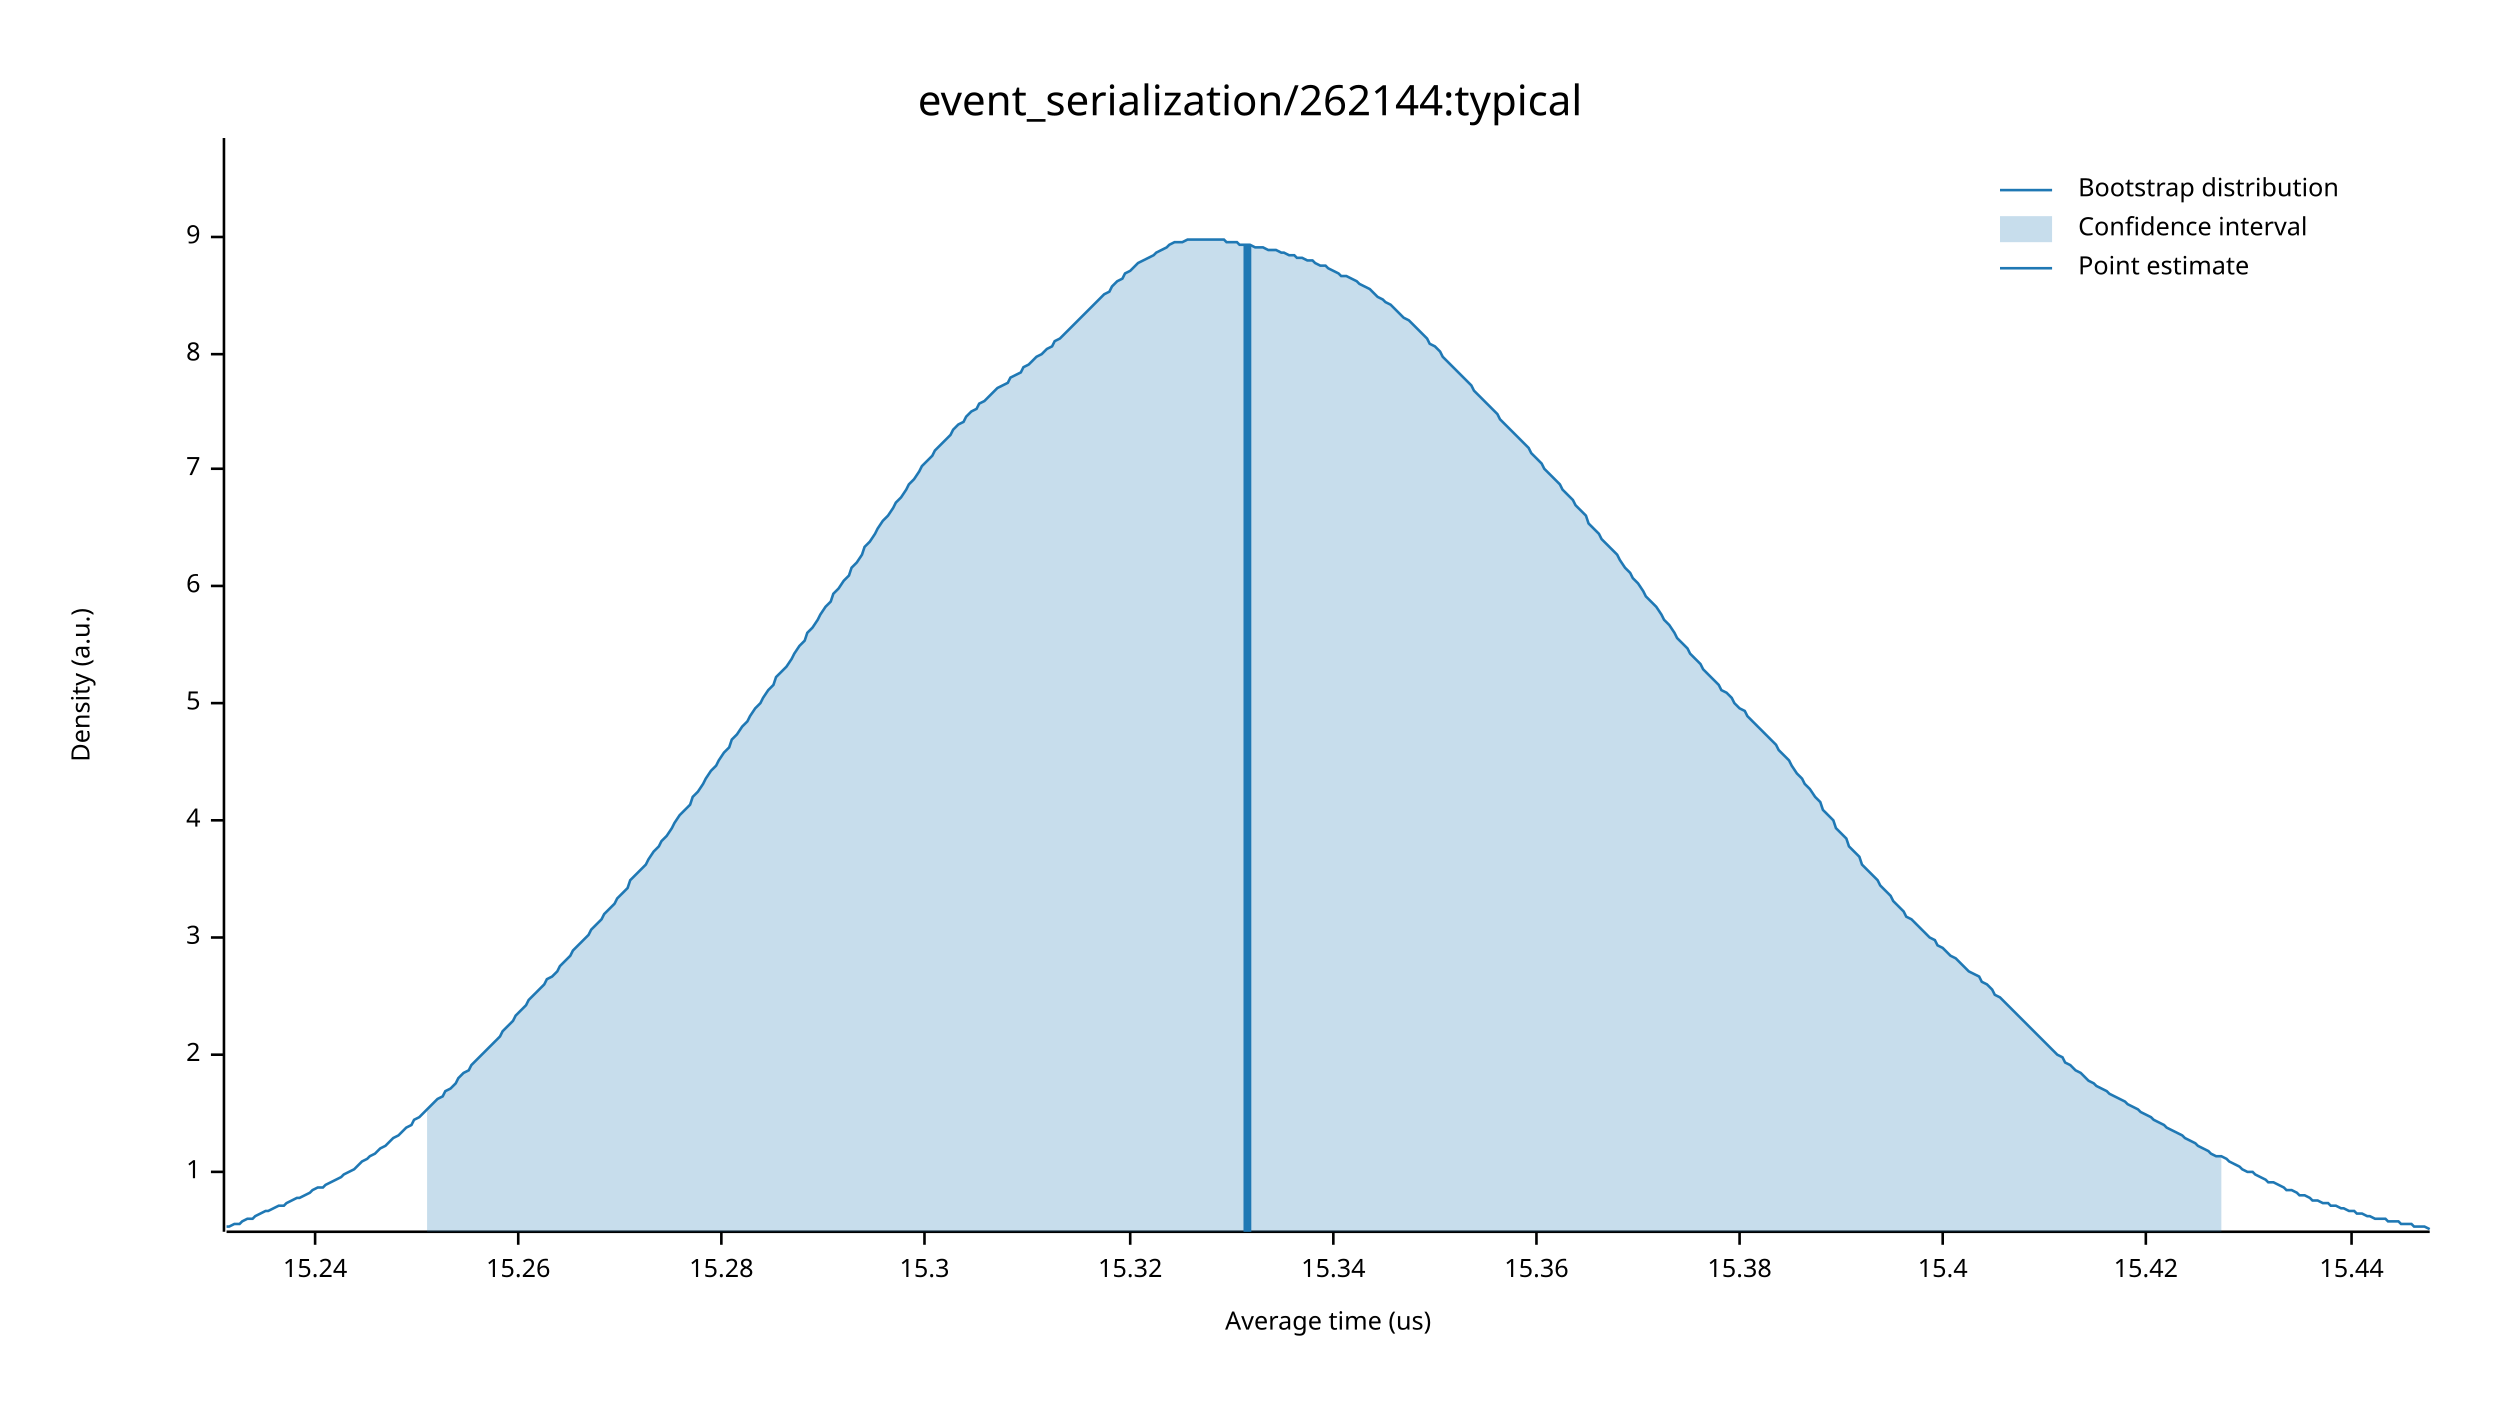
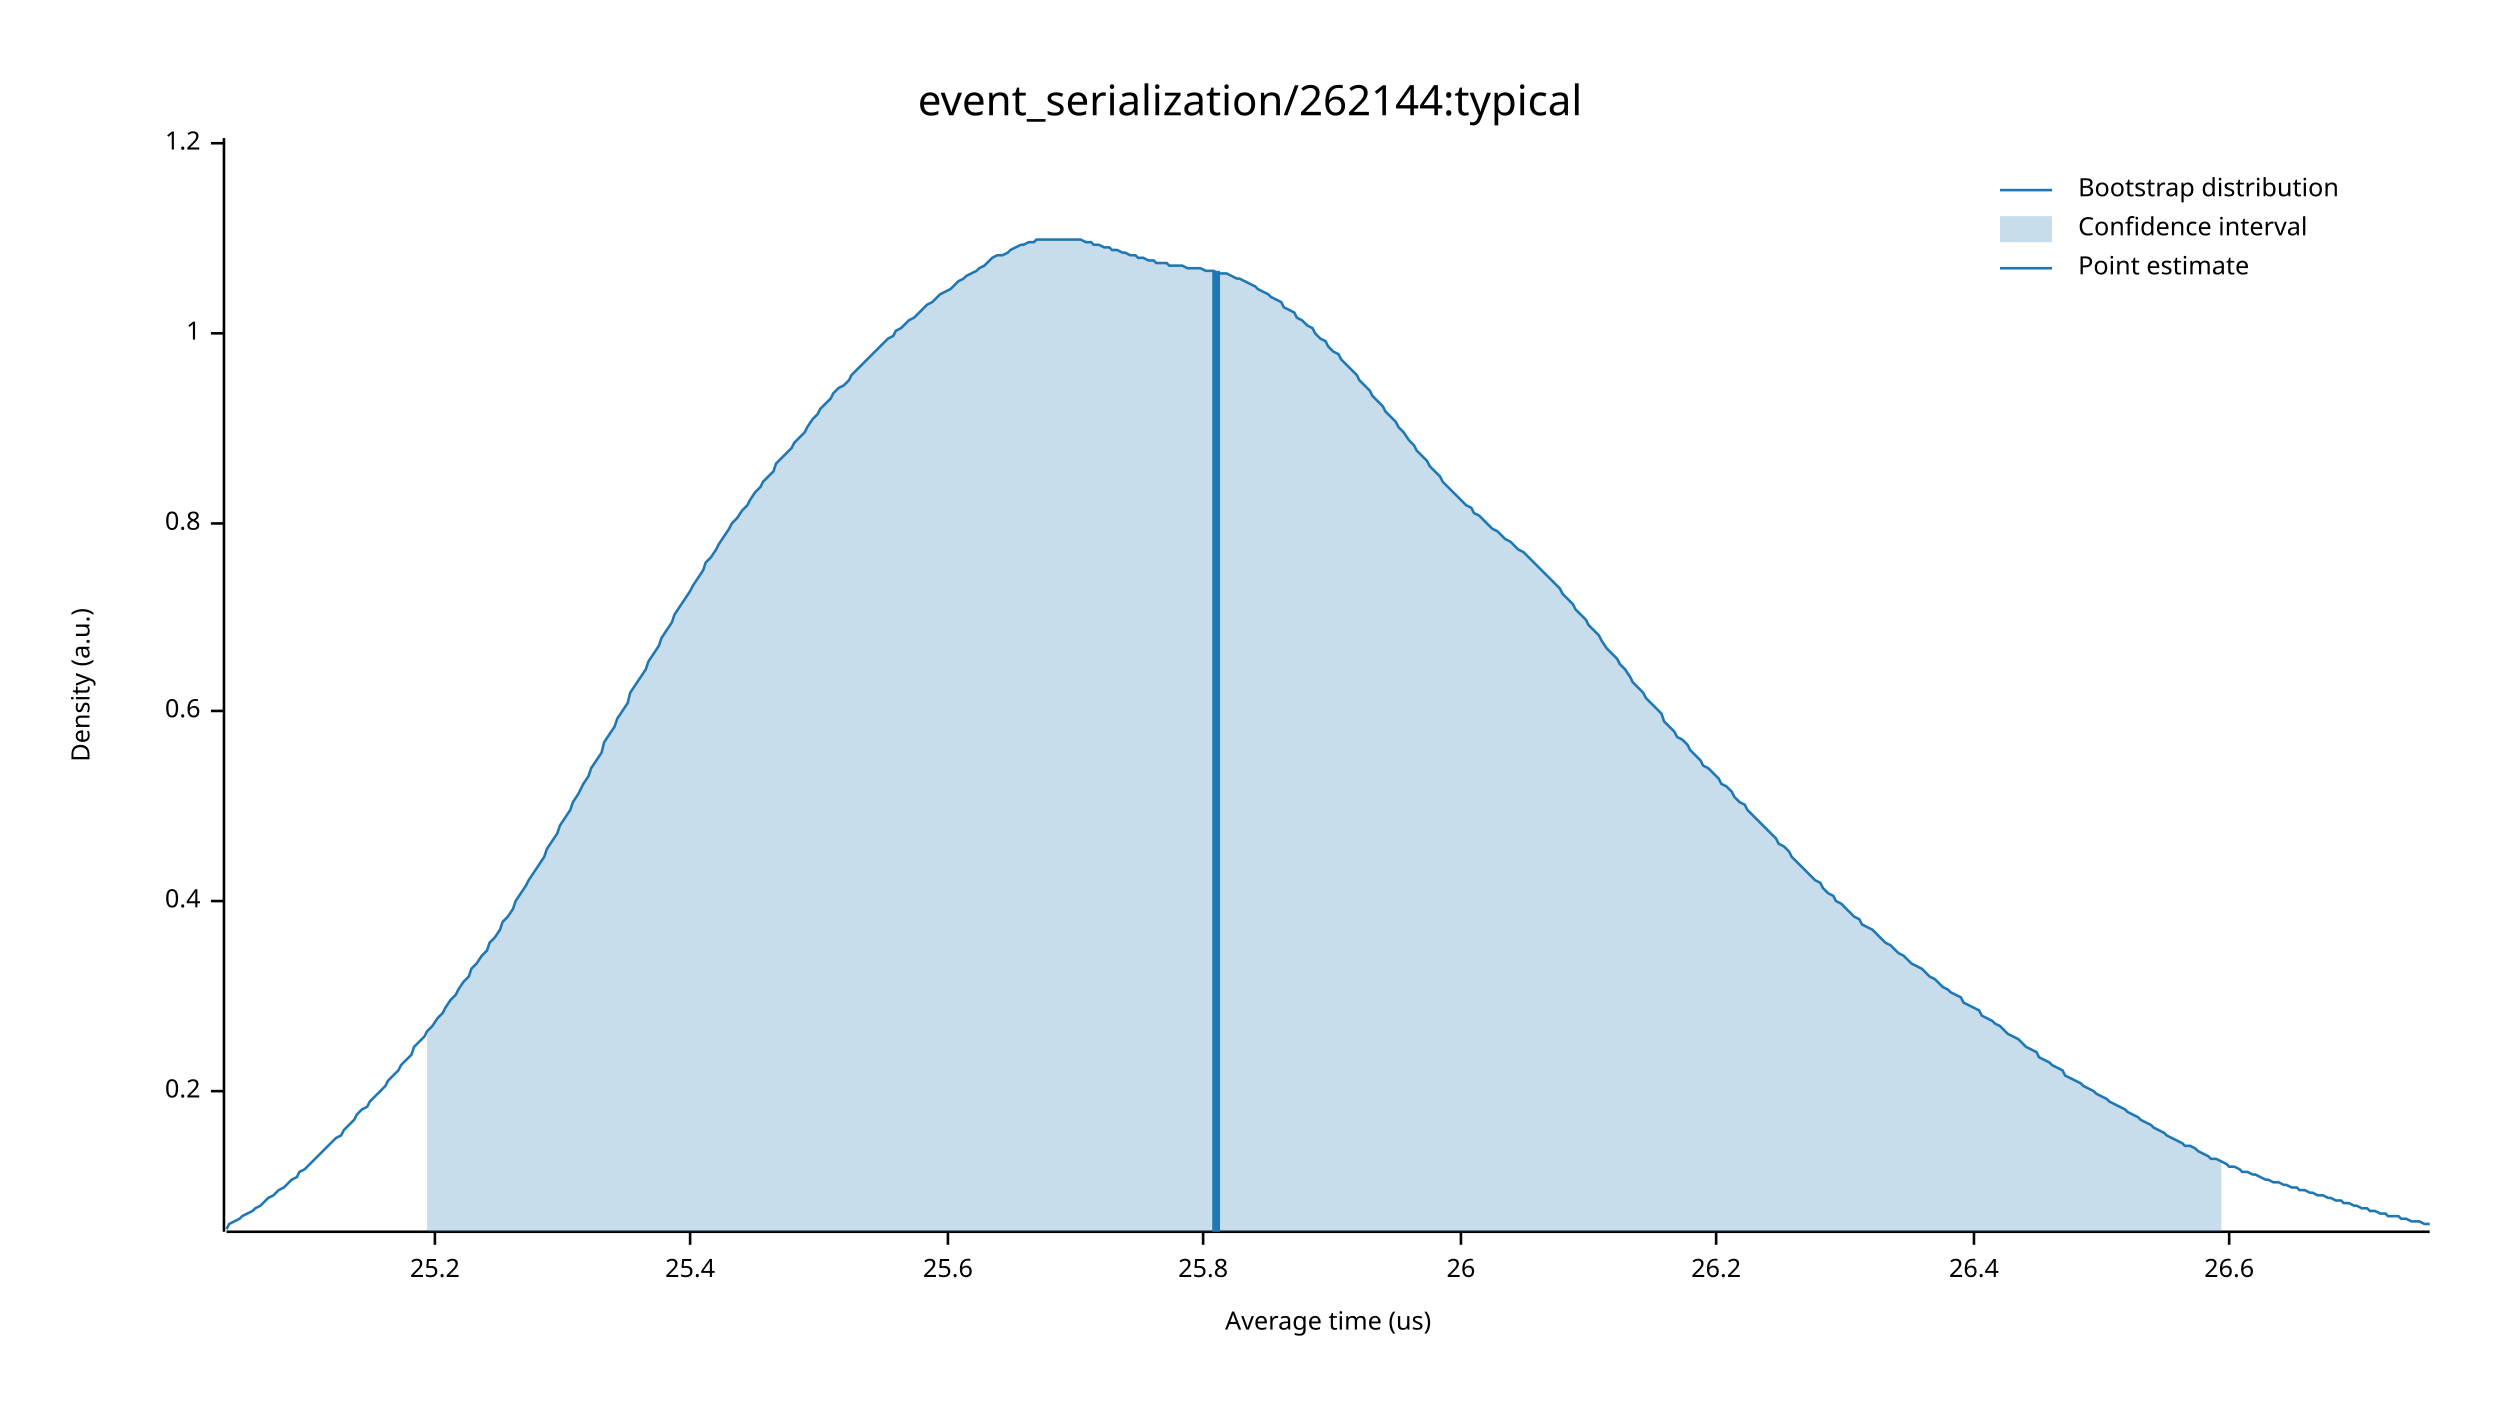
<svg xmlns="http://www.w3.org/2000/svg" width="960" height="540" viewBox="0 0 960 540">
  <text x="480" y="32" dy="0.76em" text-anchor="middle" font-family="sans-serif" font-size="16.129" opacity="1" fill="#000000">
event_serialization/262144:typical
</text>
  <text x="27" y="263" dy="0.76em" text-anchor="middle" font-family="sans-serif" font-size="9.677" opacity="1" fill="#000000" transform="rotate(270, 27, 263)">
Density (a.u.)
</text>
  <text x="510" y="513" dy="-0.5ex" text-anchor="middle" font-family="sans-serif" font-size="9.677" opacity="1" fill="#000000">
Average time (us)
</text>
  <polyline fill="none" opacity="1" stroke="#000000" stroke-width="1" points="86,53 86,473 " />
-   <text x="77" y="450" dy="0.5ex" text-anchor="end" font-family="sans-serif" font-size="9.677" opacity="1" fill="#000000">
+   <text x="77" y="419" dy="0.5ex" text-anchor="end" font-family="sans-serif" font-size="9.677" opacity="1" fill="#000000">
+ 0.2
+ </text>
+   <polyline fill="none" opacity="1" stroke="#000000" stroke-width="1" points="81,419 86,419 " />
+   <text x="77" y="346" dy="0.5ex" text-anchor="end" font-family="sans-serif" font-size="9.677" opacity="1" fill="#000000">
+ 0.4
+ </text>
+   <polyline fill="none" opacity="1" stroke="#000000" stroke-width="1" points="81,346 86,346 " />
+   <text x="77" y="273" dy="0.5ex" text-anchor="end" font-family="sans-serif" font-size="9.677" opacity="1" fill="#000000">
+ 0.6
+ </text>
+   <polyline fill="none" opacity="1" stroke="#000000" stroke-width="1" points="81,273 86,273 " />
+   <text x="77" y="201" dy="0.5ex" text-anchor="end" font-family="sans-serif" font-size="9.677" opacity="1" fill="#000000">
+ 0.8
+ </text>
+   <polyline fill="none" opacity="1" stroke="#000000" stroke-width="1" points="81,201 86,201 " />
+   <text x="77" y="128" dy="0.5ex" text-anchor="end" font-family="sans-serif" font-size="9.677" opacity="1" fill="#000000">
1
</text>
-   <polyline fill="none" opacity="1" stroke="#000000" stroke-width="1" points="81,450 86,450 " />
-   <text x="77" y="405" dy="0.5ex" text-anchor="end" font-family="sans-serif" font-size="9.677" opacity="1" fill="#000000">
- 2
+   <polyline fill="none" opacity="1" stroke="#000000" stroke-width="1" points="81,128 86,128 " />
+   <text x="77" y="55" dy="0.5ex" text-anchor="end" font-family="sans-serif" font-size="9.677" opacity="1" fill="#000000">
+ 1.2
</text>
-   <polyline fill="none" opacity="1" stroke="#000000" stroke-width="1" points="81,405 86,405 " />
-   <text x="77" y="360" dy="0.5ex" text-anchor="end" font-family="sans-serif" font-size="9.677" opacity="1" fill="#000000">
- 3
+   <polyline fill="none" opacity="1" stroke="#000000" stroke-width="1" points="81,55 86,55 " />
+   <polyline fill="none" opacity="1" stroke="#000000" stroke-width="1" points="87,473 933,473 " />
+   <text x="167" y="483" dy="0.76em" text-anchor="middle" font-family="sans-serif" font-size="9.677" opacity="1" fill="#000000">
+ 25.2
</text>
-   <polyline fill="none" opacity="1" stroke="#000000" stroke-width="1" points="81,360 86,360 " />
-   <text x="77" y="315" dy="0.5ex" text-anchor="end" font-family="sans-serif" font-size="9.677" opacity="1" fill="#000000">
- 4
+   <polyline fill="none" opacity="1" stroke="#000000" stroke-width="1" points="167,473 167,478 " />
+   <text x="265" y="483" dy="0.76em" text-anchor="middle" font-family="sans-serif" font-size="9.677" opacity="1" fill="#000000">
+ 25.4
</text>
-   <polyline fill="none" opacity="1" stroke="#000000" stroke-width="1" points="81,315 86,315 " />
-   <text x="77" y="270" dy="0.5ex" text-anchor="end" font-family="sans-serif" font-size="9.677" opacity="1" fill="#000000">
- 5
+   <polyline fill="none" opacity="1" stroke="#000000" stroke-width="1" points="265,473 265,478 " />
+   <text x="364" y="483" dy="0.76em" text-anchor="middle" font-family="sans-serif" font-size="9.677" opacity="1" fill="#000000">
+ 25.6
</text>
-   <polyline fill="none" opacity="1" stroke="#000000" stroke-width="1" points="81,270 86,270 " />
-   <text x="77" y="225" dy="0.5ex" text-anchor="end" font-family="sans-serif" font-size="9.677" opacity="1" fill="#000000">
- 6
+   <polyline fill="none" opacity="1" stroke="#000000" stroke-width="1" points="364,473 364,478 " />
+   <text x="462" y="483" dy="0.76em" text-anchor="middle" font-family="sans-serif" font-size="9.677" opacity="1" fill="#000000">
+ 25.8
</text>
-   <polyline fill="none" opacity="1" stroke="#000000" stroke-width="1" points="81,225 86,225 " />
-   <text x="77" y="180" dy="0.5ex" text-anchor="end" font-family="sans-serif" font-size="9.677" opacity="1" fill="#000000">
- 7
+   <polyline fill="none" opacity="1" stroke="#000000" stroke-width="1" points="462,473 462,478 " />
+   <text x="561" y="483" dy="0.76em" text-anchor="middle" font-family="sans-serif" font-size="9.677" opacity="1" fill="#000000">
+ 26
</text>
-   <polyline fill="none" opacity="1" stroke="#000000" stroke-width="1" points="81,180 86,180 " />
-   <text x="77" y="136" dy="0.5ex" text-anchor="end" font-family="sans-serif" font-size="9.677" opacity="1" fill="#000000">
- 8
+   <polyline fill="none" opacity="1" stroke="#000000" stroke-width="1" points="561,473 561,478 " />
+   <text x="659" y="483" dy="0.76em" text-anchor="middle" font-family="sans-serif" font-size="9.677" opacity="1" fill="#000000">
+ 26.2
</text>
-   <polyline fill="none" opacity="1" stroke="#000000" stroke-width="1" points="81,136 86,136 " />
-   <text x="77" y="91" dy="0.5ex" text-anchor="end" font-family="sans-serif" font-size="9.677" opacity="1" fill="#000000">
- 9
+   <polyline fill="none" opacity="1" stroke="#000000" stroke-width="1" points="659,473 659,478 " />
+   <text x="758" y="483" dy="0.76em" text-anchor="middle" font-family="sans-serif" font-size="9.677" opacity="1" fill="#000000">
+ 26.4
</text>
-   <polyline fill="none" opacity="1" stroke="#000000" stroke-width="1" points="81,91 86,91 " />
-   <polyline fill="none" opacity="1" stroke="#000000" stroke-width="1" points="87,473 933,473 " />
-   <text x="121" y="483" dy="0.76em" text-anchor="middle" font-family="sans-serif" font-size="9.677" opacity="1" fill="#000000">
- 15.24
+   <polyline fill="none" opacity="1" stroke="#000000" stroke-width="1" points="758,473 758,478 " />
+   <text x="856" y="483" dy="0.76em" text-anchor="middle" font-family="sans-serif" font-size="9.677" opacity="1" fill="#000000">
+ 26.6
</text>
-   <polyline fill="none" opacity="1" stroke="#000000" stroke-width="1" points="121,473 121,478 " />
-   <text x="199" y="483" dy="0.76em" text-anchor="middle" font-family="sans-serif" font-size="9.677" opacity="1" fill="#000000">
- 15.26
- </text>
-   <polyline fill="none" opacity="1" stroke="#000000" stroke-width="1" points="199,473 199,478 " />
-   <text x="277" y="483" dy="0.76em" text-anchor="middle" font-family="sans-serif" font-size="9.677" opacity="1" fill="#000000">
- 15.28
- </text>
-   <polyline fill="none" opacity="1" stroke="#000000" stroke-width="1" points="277,473 277,478 " />
-   <text x="355" y="483" dy="0.76em" text-anchor="middle" font-family="sans-serif" font-size="9.677" opacity="1" fill="#000000">
- 15.3
- </text>
-   <polyline fill="none" opacity="1" stroke="#000000" stroke-width="1" points="355,473 355,478 " />
-   <text x="434" y="483" dy="0.76em" text-anchor="middle" font-family="sans-serif" font-size="9.677" opacity="1" fill="#000000">
- 15.32
- </text>
-   <polyline fill="none" opacity="1" stroke="#000000" stroke-width="1" points="434,473 434,478 " />
-   <text x="512" y="483" dy="0.76em" text-anchor="middle" font-family="sans-serif" font-size="9.677" opacity="1" fill="#000000">
- 15.34
- </text>
-   <polyline fill="none" opacity="1" stroke="#000000" stroke-width="1" points="512,473 512,478 " />
-   <text x="590" y="483" dy="0.76em" text-anchor="middle" font-family="sans-serif" font-size="9.677" opacity="1" fill="#000000">
- 15.36
- </text>
-   <polyline fill="none" opacity="1" stroke="#000000" stroke-width="1" points="590,473 590,478 " />
-   <text x="668" y="483" dy="0.76em" text-anchor="middle" font-family="sans-serif" font-size="9.677" opacity="1" fill="#000000">
- 15.38
- </text>
-   <polyline fill="none" opacity="1" stroke="#000000" stroke-width="1" points="668,473 668,478 " />
-   <text x="746" y="483" dy="0.76em" text-anchor="middle" font-family="sans-serif" font-size="9.677" opacity="1" fill="#000000">
- 15.4
- </text>
-   <polyline fill="none" opacity="1" stroke="#000000" stroke-width="1" points="746,473 746,478 " />
-   <text x="824" y="483" dy="0.76em" text-anchor="middle" font-family="sans-serif" font-size="9.677" opacity="1" fill="#000000">
- 15.42
- </text>
-   <polyline fill="none" opacity="1" stroke="#000000" stroke-width="1" points="824,473 824,478 " />
-   <text x="903" y="483" dy="0.76em" text-anchor="middle" font-family="sans-serif" font-size="9.677" opacity="1" fill="#000000">
- 15.44
- </text>
-   <polyline fill="none" opacity="1" stroke="#000000" stroke-width="1" points="903,473 903,478 " />
-   <polyline fill="none" opacity="1" stroke="#1F78B4" stroke-width="1" points="87,471 88,471 90,470 92,470 93,469 95,468 97,468 98,467 100,466 102,465 103,465 105,464 107,463 109,463 110,462 112,461 114,460 115,460 117,459 119,458 120,457 122,456 124,456 125,455 127,454 129,453 131,452 132,451 134,450 136,449 137,448 139,446 141,445 142,444 144,443 146,441 148,440 149,439 151,437 153,436 154,435 156,433 158,432 159,430 161,429 163,427 164,426 166,424 168,422 170,421 171,419 173,418 175,416 176,414 178,412 180,411 181,409 183,407 185,405 187,403 188,402 190,400 192,398 193,396 195,394 197,392 198,390 200,388 202,386 203,384 205,382 207,380 209,378 210,376 212,375 214,373 215,371 217,369 219,367 220,365 222,363 224,361 226,359 227,357 229,355 231,353 232,351 234,349 236,347 237,345 239,343 241,341 242,338 244,336 246,334 248,332 249,330 251,327 253,325 254,323 256,321 258,318 259,316 261,313 263,311 265,309 266,306 268,304 270,301 271,299 273,296 275,294 276,292 278,289 280,287 281,284 283,282 285,279 287,277 288,275 290,272 292,270 293,268 295,265 297,263 298,260 300,258 302,256 304,253 305,251 307,248 309,246 310,243 312,241 314,238 315,236 317,233 319,231 320,228 322,226 324,223 326,221 327,218 329,216 331,213 332,210 334,208 336,205 337,203 339,200 341,198 343,195 344,193 346,191 348,188 349,186 351,184 353,181 354,179 356,177 358,175 359,173 361,171 363,169 365,167 366,165 368,163 370,162 371,160 373,158 375,157 376,155 378,154 380,152 381,151 383,149 385,148 387,147 388,145 390,144 392,143 393,141 395,140 397,138 398,137 400,136 402,134 404,133 405,131 407,130 409,128 410,127 412,125 414,123 415,122 417,120 419,118 420,117 422,115 424,113 426,112 427,110 429,108 431,107 432,105 434,104 436,102 437,101 439,100 441,99 443,98 444,97 446,96 448,95 449,94 451,93 453,93 454,93 456,92 458,92 459,92 461,92 463,92 465,92 466,92 468,92 470,92 471,93 473,93 475,93 476,94 478,94 480,94 482,95 483,95 485,95 487,96 488,96 490,96 492,97 493,97 495,98 497,98 498,99 500,99 502,100 504,100 505,101 507,102 509,102 510,103 512,104 514,105 515,106 517,106 519,107 521,108 522,109 524,110 526,111 527,112 529,114 531,115 532,116 534,117 536,119 537,120 539,122 541,123 543,125 544,126 546,128 548,130 549,132 551,133 553,135 554,137 556,139 558,141 560,143 561,144 563,146 565,148 566,150 568,152 570,154 571,155 573,157 575,159 576,161 578,163 580,165 582,167 583,168 585,170 587,172 588,174 590,176 592,178 593,180 595,182 597,184 599,186 600,188 602,190 604,192 605,194 607,196 609,198 610,201 612,203 614,205 615,207 617,209 619,211 621,213 622,215 624,218 626,220 627,222 629,224 631,227 632,229 634,231 636,233 638,236 639,238 641,240 643,243 644,245 646,247 648,249 649,251 651,253 653,255 654,257 656,259 658,261 660,263 661,265 663,266 665,268 666,270 668,272 670,273 671,275 673,277 675,279 676,280 678,282 680,284 682,286 683,288 685,290 687,292 688,294 690,297 692,299 693,301 695,303 697,306 699,308 700,311 702,313 704,315 705,318 707,320 709,322 710,325 712,327 714,329 715,332 717,334 719,336 721,338 722,340 724,342 726,344 727,346 729,348 731,350 732,352 734,353 736,355 738,357 739,358 741,360 743,361 744,363 746,364 748,366 749,367 751,368 753,370 754,371 756,373 758,374 760,375 761,377 763,378 765,380 766,382 768,383 770,385 771,386 773,388 775,390 777,392 778,393 780,395 782,397 783,398 785,400 787,402 788,403 790,405 792,406 793,408 795,409 797,411 799,412 800,413 802,415 804,416 805,417 807,418 809,419 810,420 812,421 814,422 816,423 817,424 819,425 821,426 822,427 824,428 826,429 827,430 829,431 831,432 832,433 834,434 836,435 838,436 839,437 841,438 843,439 844,440 846,441 848,442 849,443 851,444 853,444 855,445 856,446 858,447 860,448 861,449 863,450 865,450 866,451 868,452 870,453 871,454 873,454 875,455 877,456 878,457 880,457 882,458 883,459 885,459 887,460 888,461 890,461 892,462 894,462 895,463 897,463 899,464 900,464 902,465 904,465 905,466 907,466 909,467 910,467 912,468 914,468 916,468 917,469 919,469 921,469 922,470 924,470 926,470 927,471 929,471 931,471 933,472 " />
-   <polygon opacity="0.25" fill="#1F78B4" points="164,426 166,424 168,422 170,421 171,419 173,418 175,416 176,414 178,412 180,411 181,409 183,407 185,405 187,403 188,402 190,400 192,398 193,396 195,394 197,392 198,390 200,388 202,386 203,384 205,382 207,380 209,378 210,376 212,375 214,373 215,371 217,369 219,367 220,365 222,363 224,361 226,359 227,357 229,355 231,353 232,351 234,349 236,347 237,345 239,343 241,341 242,338 244,336 246,334 248,332 249,330 251,327 253,325 254,323 256,321 258,318 259,316 261,313 263,311 265,309 266,306 268,304 270,301 271,299 273,296 275,294 276,292 278,289 280,287 281,284 283,282 285,279 287,277 288,275 290,272 292,270 293,268 295,265 297,263 298,260 300,258 302,256 304,253 305,251 307,248 309,246 310,243 312,241 314,238 315,236 317,233 319,231 320,228 322,226 324,223 326,221 327,218 329,216 331,213 332,210 334,208 336,205 337,203 339,200 341,198 343,195 344,193 346,191 348,188 349,186 351,184 353,181 354,179 356,177 358,175 359,173 361,171 363,169 365,167 366,165 368,163 370,162 371,160 373,158 375,157 376,155 378,154 380,152 381,151 383,149 385,148 387,147 388,145 390,144 392,143 393,141 395,140 397,138 398,137 400,136 402,134 404,133 405,131 407,130 409,128 410,127 412,125 414,123 415,122 417,120 419,118 420,117 422,115 424,113 426,112 427,110 429,108 431,107 432,105 434,104 436,102 437,101 439,100 441,99 443,98 444,97 446,96 448,95 449,94 451,93 453,93 454,93 456,92 458,92 459,92 461,92 463,92 465,92 466,92 468,92 470,92 471,93 473,93 475,93 476,94 478,94 480,94 482,95 483,95 485,95 487,96 488,96 490,96 492,97 493,97 495,98 497,98 498,99 500,99 502,100 504,100 505,101 507,102 509,102 510,103 512,104 514,105 515,106 517,106 519,107 521,108 522,109 524,110 526,111 527,112 529,114 531,115 532,116 534,117 536,119 537,120 539,122 541,123 543,125 544,126 546,128 548,130 549,132 551,133 553,135 554,137 556,139 558,141 560,143 561,144 563,146 565,148 566,150 568,152 570,154 571,155 573,157 575,159 576,161 578,163 580,165 582,167 583,168 585,170 587,172 588,174 590,176 592,178 593,180 595,182 597,184 599,186 600,188 602,190 604,192 605,194 607,196 609,198 610,201 612,203 614,205 615,207 617,209 619,211 621,213 622,215 624,218 626,220 627,222 629,224 631,227 632,229 634,231 636,233 638,236 639,238 641,240 643,243 644,245 646,247 648,249 649,251 651,253 653,255 654,257 656,259 658,261 660,263 661,265 663,266 665,268 666,270 668,272 670,273 671,275 673,277 675,279 676,280 678,282 680,284 682,286 683,288 685,290 687,292 688,294 690,297 692,299 693,301 695,303 697,306 699,308 700,311 702,313 704,315 705,318 707,320 709,322 710,325 712,327 714,329 715,332 717,334 719,336 721,338 722,340 724,342 726,344 727,346 729,348 731,350 732,352 734,353 736,355 738,357 739,358 741,360 743,361 744,363 746,364 748,366 749,367 751,368 753,370 754,371 756,373 758,374 760,375 761,377 763,378 765,380 766,382 768,383 770,385 771,386 773,388 775,390 777,392 778,393 780,395 782,397 783,398 785,400 787,402 788,403 790,405 792,406 793,408 795,409 797,411 799,412 800,413 802,415 804,416 805,417 807,418 809,419 810,420 812,421 814,422 816,423 817,424 819,425 821,426 822,427 824,428 826,429 827,430 829,431 831,432 832,433 834,434 836,435 838,436 839,437 841,438 843,439 844,440 846,441 848,442 849,443 851,444 853,444 853,473 164,473 " />
-   <polyline fill="none" opacity="1" stroke="#1F78B4" stroke-width="3" points="479,473 479,94 " />
+   <polyline fill="none" opacity="1" stroke="#000000" stroke-width="1" points="856,473 856,478 " />
+   <polyline fill="none" opacity="1" stroke="#1F78B4" stroke-width="1" points="87,472 88,470 90,469 92,468 93,467 95,466 97,465 98,464 100,463 102,461 103,460 105,459 107,457 109,456 110,455 112,453 114,452 115,450 117,449 119,447 120,446 122,444 124,442 125,441 127,439 129,437 131,436 132,434 134,432 136,430 137,428 139,426 141,425 142,423 144,421 146,419 148,417 149,415 151,413 153,411 154,409 156,407 158,405 159,402 161,400 163,398 164,396 166,394 168,391 170,389 171,387 173,384 175,382 176,380 178,377 180,375 181,372 183,370 185,367 187,365 188,362 190,360 192,357 193,354 195,352 197,349 198,346 200,343 202,340 203,338 205,335 207,332 209,329 210,326 212,323 214,320 215,317 217,314 219,311 220,308 222,305 224,301 226,298 227,295 229,292 231,289 232,285 234,282 236,279 237,276 239,273 241,270 242,266 244,263 246,260 248,257 249,254 251,251 253,248 254,245 256,242 258,239 259,236 261,233 263,230 265,227 266,225 268,222 270,219 271,216 273,214 275,211 276,209 278,206 280,203 281,201 283,199 285,196 287,194 288,192 290,189 292,187 293,185 295,183 297,181 298,178 300,176 302,174 304,172 305,170 307,168 309,166 310,164 312,161 314,159 315,157 317,155 319,153 320,151 322,149 324,148 326,146 327,144 329,142 331,140 332,139 334,137 336,135 337,134 339,132 341,130 343,129 344,127 346,126 348,124 349,123 351,122 353,120 354,119 356,117 358,116 359,115 361,113 363,112 365,111 366,110 368,108 370,107 371,106 373,105 375,104 376,103 378,102 380,100 381,99 383,98 385,98 387,97 388,96 390,95 392,94 393,94 395,93 397,93 398,92 400,92 402,92 404,92 405,92 407,92 409,92 410,92 412,92 414,92 415,92 417,93 419,93 420,94 422,94 424,95 426,95 427,96 429,96 431,97 432,97 434,98 436,98 437,99 439,99 441,100 443,100 444,101 446,101 448,101 449,102 451,102 453,102 454,102 456,103 458,103 459,103 461,103 463,104 465,104 466,104 468,105 470,105 471,105 473,106 475,107 476,107 478,108 480,109 482,110 483,111 485,112 487,113 488,114 490,115 492,116 493,118 495,119 497,120 498,122 500,123 502,125 504,126 505,128 507,130 509,131 510,133 512,135 514,136 515,138 517,140 519,142 521,144 522,146 524,148 526,150 527,152 529,154 531,156 532,158 534,160 536,162 537,164 539,166 541,169 543,171 544,173 546,175 548,177 549,179 551,181 553,183 554,185 556,187 558,189 560,191 561,192 563,194 565,195 566,197 568,198 570,200 571,201 573,203 575,204 576,205 578,207 580,208 582,210 583,211 585,212 587,214 588,215 590,217 592,219 593,220 595,222 597,224 599,226 600,228 602,230 604,232 605,234 607,236 609,238 610,240 612,242 614,244 615,246 617,249 619,251 621,253 622,255 624,257 626,260 627,262 629,264 631,266 632,268 634,270 636,272 638,274 639,277 641,279 643,281 644,283 646,284 648,286 649,288 651,290 653,292 654,294 656,295 658,297 660,299 661,301 663,302 665,304 666,306 668,308 670,309 671,311 673,313 675,315 676,316 678,318 680,320 682,322 683,324 685,325 687,327 688,329 690,331 692,333 693,334 695,336 697,338 699,339 700,341 702,343 704,344 705,346 707,347 709,349 710,350 712,352 714,353 715,355 717,356 719,357 721,359 722,360 724,362 726,363 727,364 729,366 731,367 732,368 734,370 736,371 738,372 739,373 741,375 743,376 744,377 746,379 748,380 749,381 751,382 753,383 754,385 756,386 758,387 760,388 761,390 763,391 765,392 766,393 768,394 770,396 771,397 773,398 775,399 777,401 778,402 780,403 782,404 783,406 785,407 787,408 788,409 790,410 792,411 793,413 795,414 797,415 799,416 800,417 802,418 804,419 805,420 807,421 809,422 810,423 812,424 814,425 816,426 817,427 819,428 821,429 822,430 824,431 826,432 827,433 829,434 831,435 832,436 834,437 836,438 838,439 839,440 841,440 843,441 844,442 846,443 848,444 849,445 851,445 853,446 855,447 856,448 858,448 860,449 861,450 863,450 865,451 866,451 868,452 870,453 871,453 873,454 875,454 877,455 878,455 880,456 882,456 883,457 885,457 887,458 888,458 890,459 892,459 894,460 895,460 897,461 899,461 900,462 902,462 904,463 905,463 907,464 909,464 910,465 912,465 914,466 916,466 917,467 919,467 921,467 922,468 924,468 926,469 927,469 929,469 931,470 933,470 " />
+   <polygon opacity="0.25" fill="#1F78B4" points="164,396 166,394 168,391 170,389 171,387 173,384 175,382 176,380 178,377 180,375 181,372 183,370 185,367 187,365 188,362 190,360 192,357 193,354 195,352 197,349 198,346 200,343 202,340 203,338 205,335 207,332 209,329 210,326 212,323 214,320 215,317 217,314 219,311 220,308 222,305 224,301 226,298 227,295 229,292 231,289 232,285 234,282 236,279 237,276 239,273 241,270 242,266 244,263 246,260 248,257 249,254 251,251 253,248 254,245 256,242 258,239 259,236 261,233 263,230 265,227 266,225 268,222 270,219 271,216 273,214 275,211 276,209 278,206 280,203 281,201 283,199 285,196 287,194 288,192 290,189 292,187 293,185 295,183 297,181 298,178 300,176 302,174 304,172 305,170 307,168 309,166 310,164 312,161 314,159 315,157 317,155 319,153 320,151 322,149 324,148 326,146 327,144 329,142 331,140 332,139 334,137 336,135 337,134 339,132 341,130 343,129 344,127 346,126 348,124 349,123 351,122 353,120 354,119 356,117 358,116 359,115 361,113 363,112 365,111 366,110 368,108 370,107 371,106 373,105 375,104 376,103 378,102 380,100 381,99 383,98 385,98 387,97 388,96 390,95 392,94 393,94 395,93 397,93 398,92 400,92 402,92 404,92 405,92 407,92 409,92 410,92 412,92 414,92 415,92 417,93 419,93 420,94 422,94 424,95 426,95 427,96 429,96 431,97 432,97 434,98 436,98 437,99 439,99 441,100 443,100 444,101 446,101 448,101 449,102 451,102 453,102 454,102 456,103 458,103 459,103 461,103 463,104 465,104 466,104 468,105 470,105 471,105 473,106 475,107 476,107 478,108 480,109 482,110 483,111 485,112 487,113 488,114 490,115 492,116 493,118 495,119 497,120 498,122 500,123 502,125 504,126 505,128 507,130 509,131 510,133 512,135 514,136 515,138 517,140 519,142 521,144 522,146 524,148 526,150 527,152 529,154 531,156 532,158 534,160 536,162 537,164 539,166 541,169 543,171 544,173 546,175 548,177 549,179 551,181 553,183 554,185 556,187 558,189 560,191 561,192 563,194 565,195 566,197 568,198 570,200 571,201 573,203 575,204 576,205 578,207 580,208 582,210 583,211 585,212 587,214 588,215 590,217 592,219 593,220 595,222 597,224 599,226 600,228 602,230 604,232 605,234 607,236 609,238 610,240 612,242 614,244 615,246 617,249 619,251 621,253 622,255 624,257 626,260 627,262 629,264 631,266 632,268 634,270 636,272 638,274 639,277 641,279 643,281 644,283 646,284 648,286 649,288 651,290 653,292 654,294 656,295 658,297 660,299 661,301 663,302 665,304 666,306 668,308 670,309 671,311 673,313 675,315 676,316 678,318 680,320 682,322 683,324 685,325 687,327 688,329 690,331 692,333 693,334 695,336 697,338 699,339 700,341 702,343 704,344 705,346 707,347 709,349 710,350 712,352 714,353 715,355 717,356 719,357 721,359 722,360 724,362 726,363 727,364 729,366 731,367 732,368 734,370 736,371 738,372 739,373 741,375 743,376 744,377 746,379 748,380 749,381 751,382 753,383 754,385 756,386 758,387 760,388 761,390 763,391 765,392 766,393 768,394 770,396 771,397 773,398 775,399 777,401 778,402 780,403 782,404 783,406 785,407 787,408 788,409 790,410 792,411 793,413 795,414 797,415 799,416 800,417 802,418 804,419 805,420 807,421 809,422 810,423 812,424 814,425 816,426 817,427 819,428 821,429 822,430 824,431 826,432 827,433 829,434 831,435 832,436 834,437 836,438 838,439 839,440 841,440 843,441 844,442 846,443 848,444 849,445 851,445 853,446 853,473 164,473 " />
+   <polyline fill="none" opacity="1" stroke="#1F78B4" stroke-width="3" points="467,473 467,104 " />
  <text x="798" y="68" dy="0.76em" text-anchor="start" font-family="sans-serif" font-size="9.677" opacity="1" fill="#000000">
Bootstrap distribution
</text>
  <text x="798" y="83" dy="0.76em" text-anchor="start" font-family="sans-serif" font-size="9.677" opacity="1" fill="#000000">
Confidence interval
</text>
  <text x="798" y="98" dy="0.76em" text-anchor="start" font-family="sans-serif" font-size="9.677" opacity="1" fill="#000000">
Point estimate
</text>
  <polyline fill="none" opacity="1" stroke="#1F78B4" stroke-width="1" points="768,73 788,73 " />
  <rect x="768" y="83" width="20" height="10" opacity="0.25" fill="#1F78B4" stroke="none" />
  <polyline fill="none" opacity="1" stroke="#1F78B4" stroke-width="1" points="768,103 788,103 " />
</svg>
